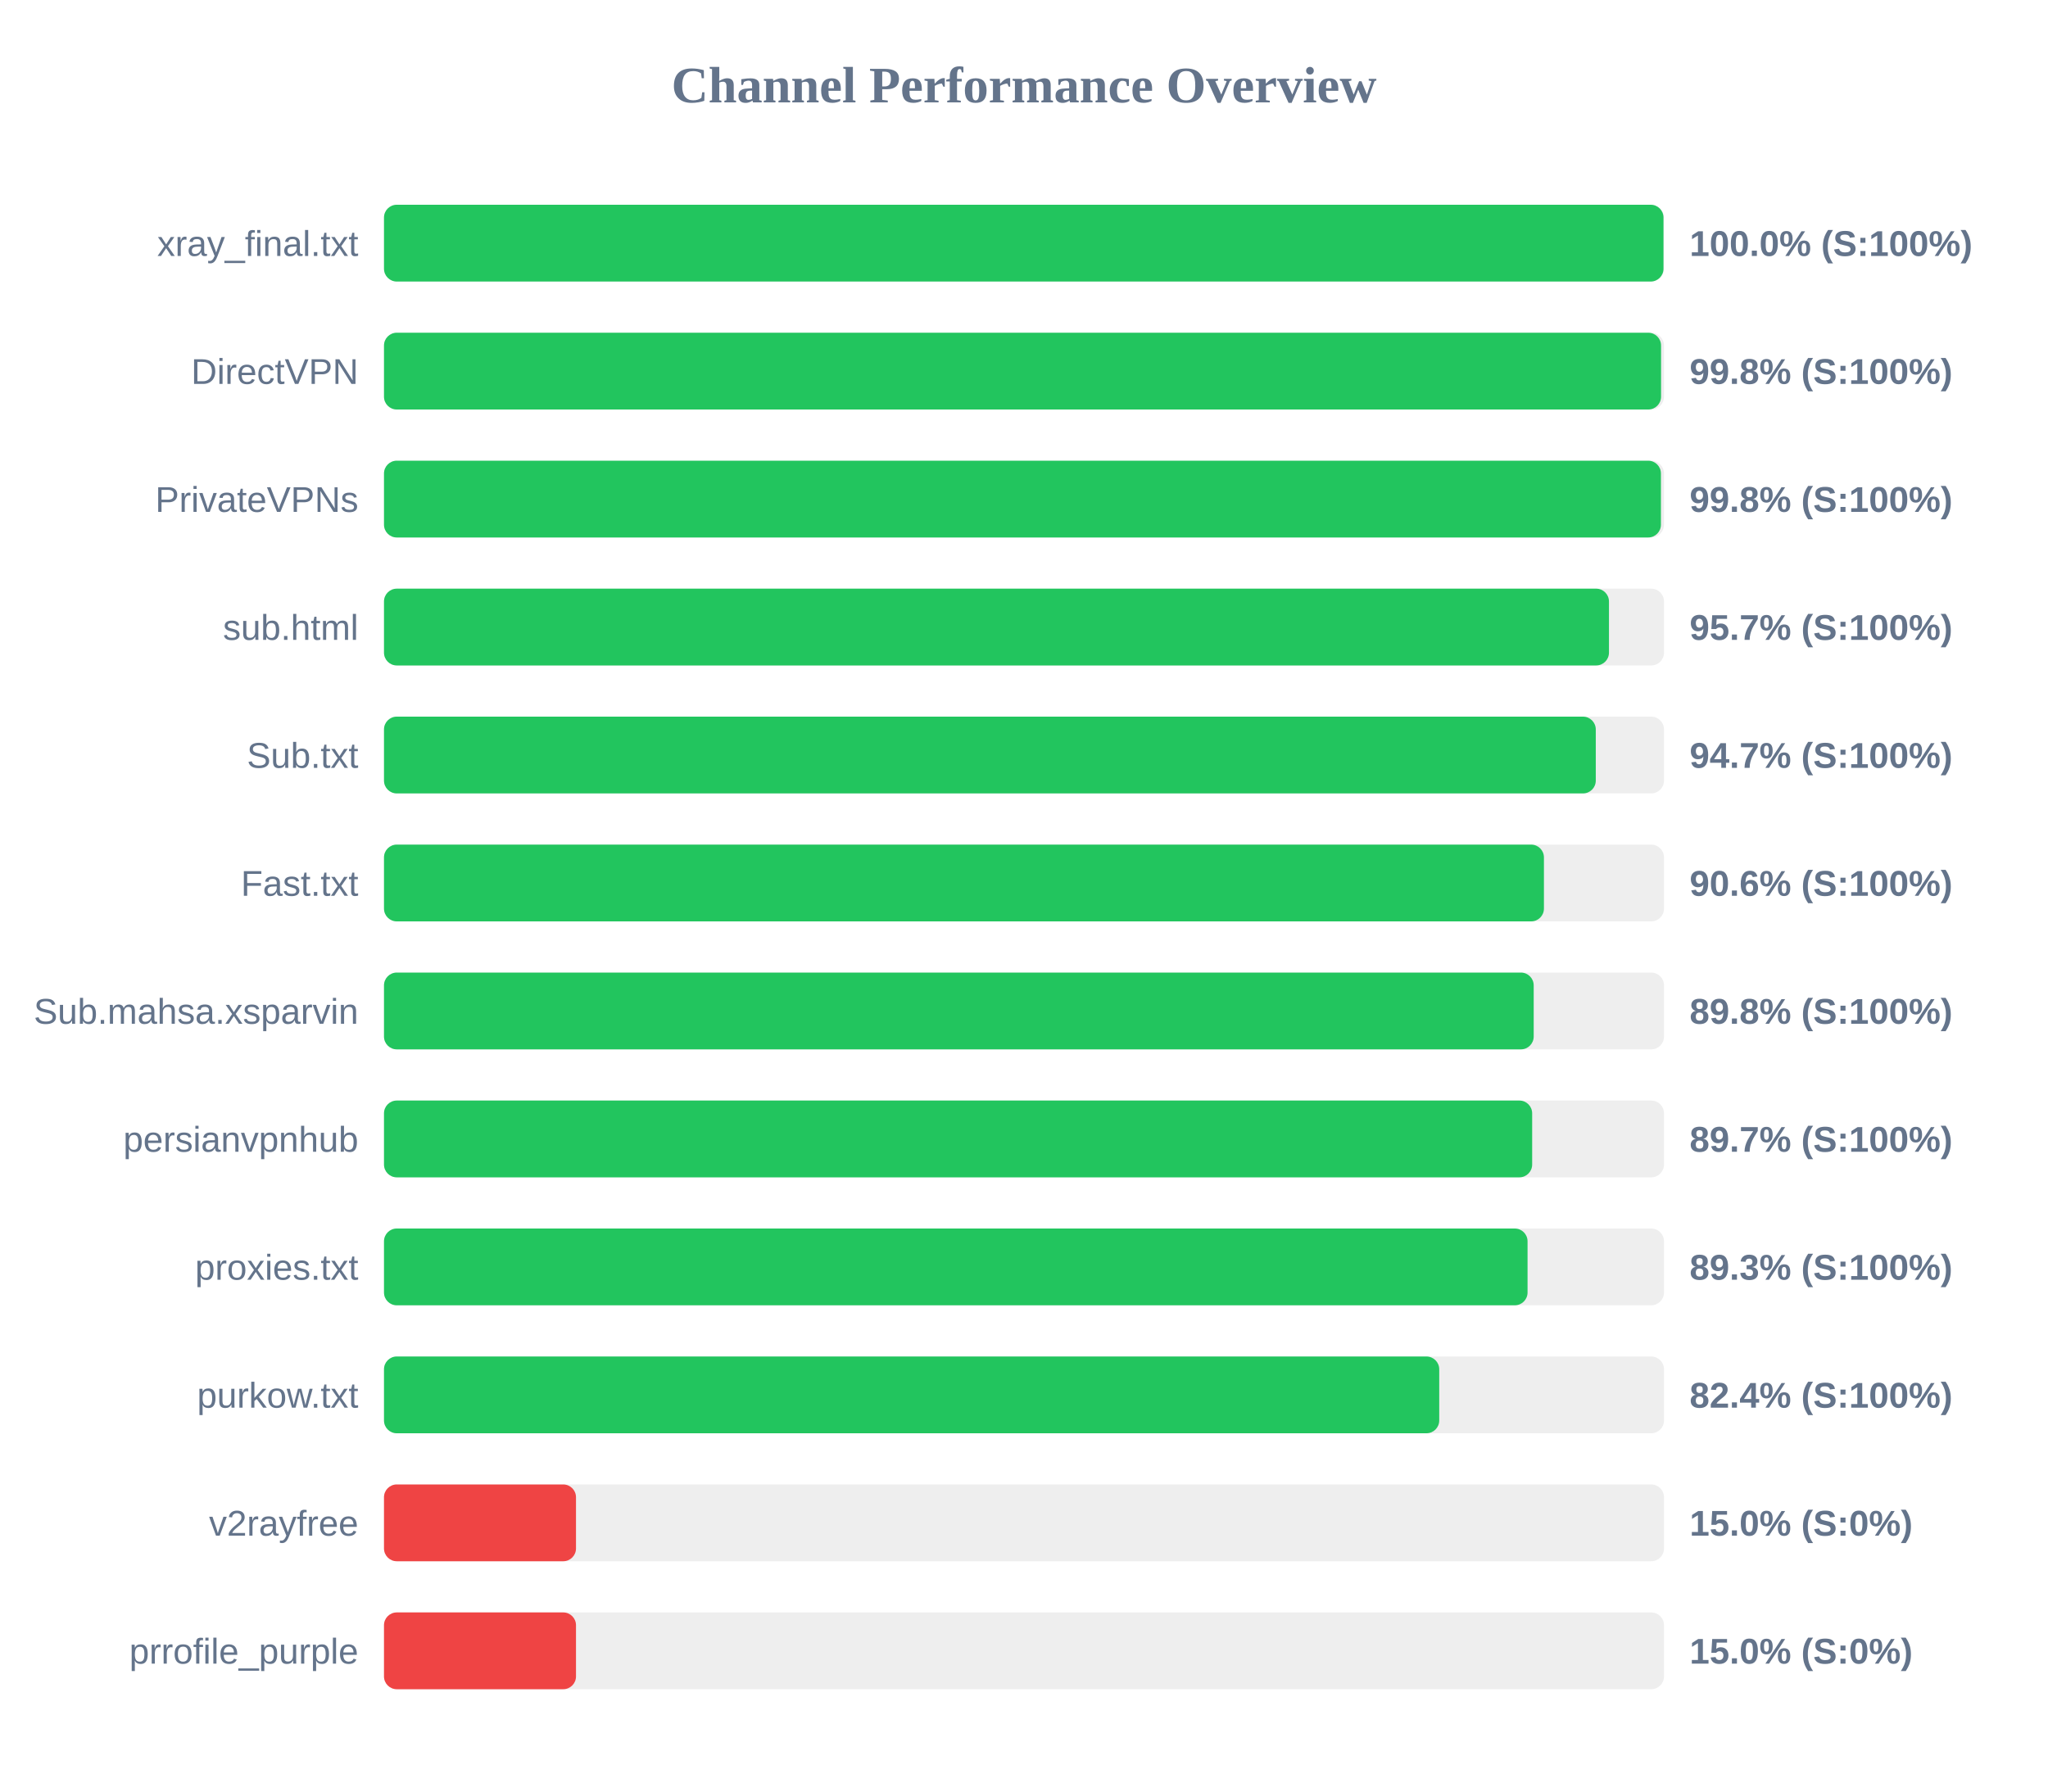
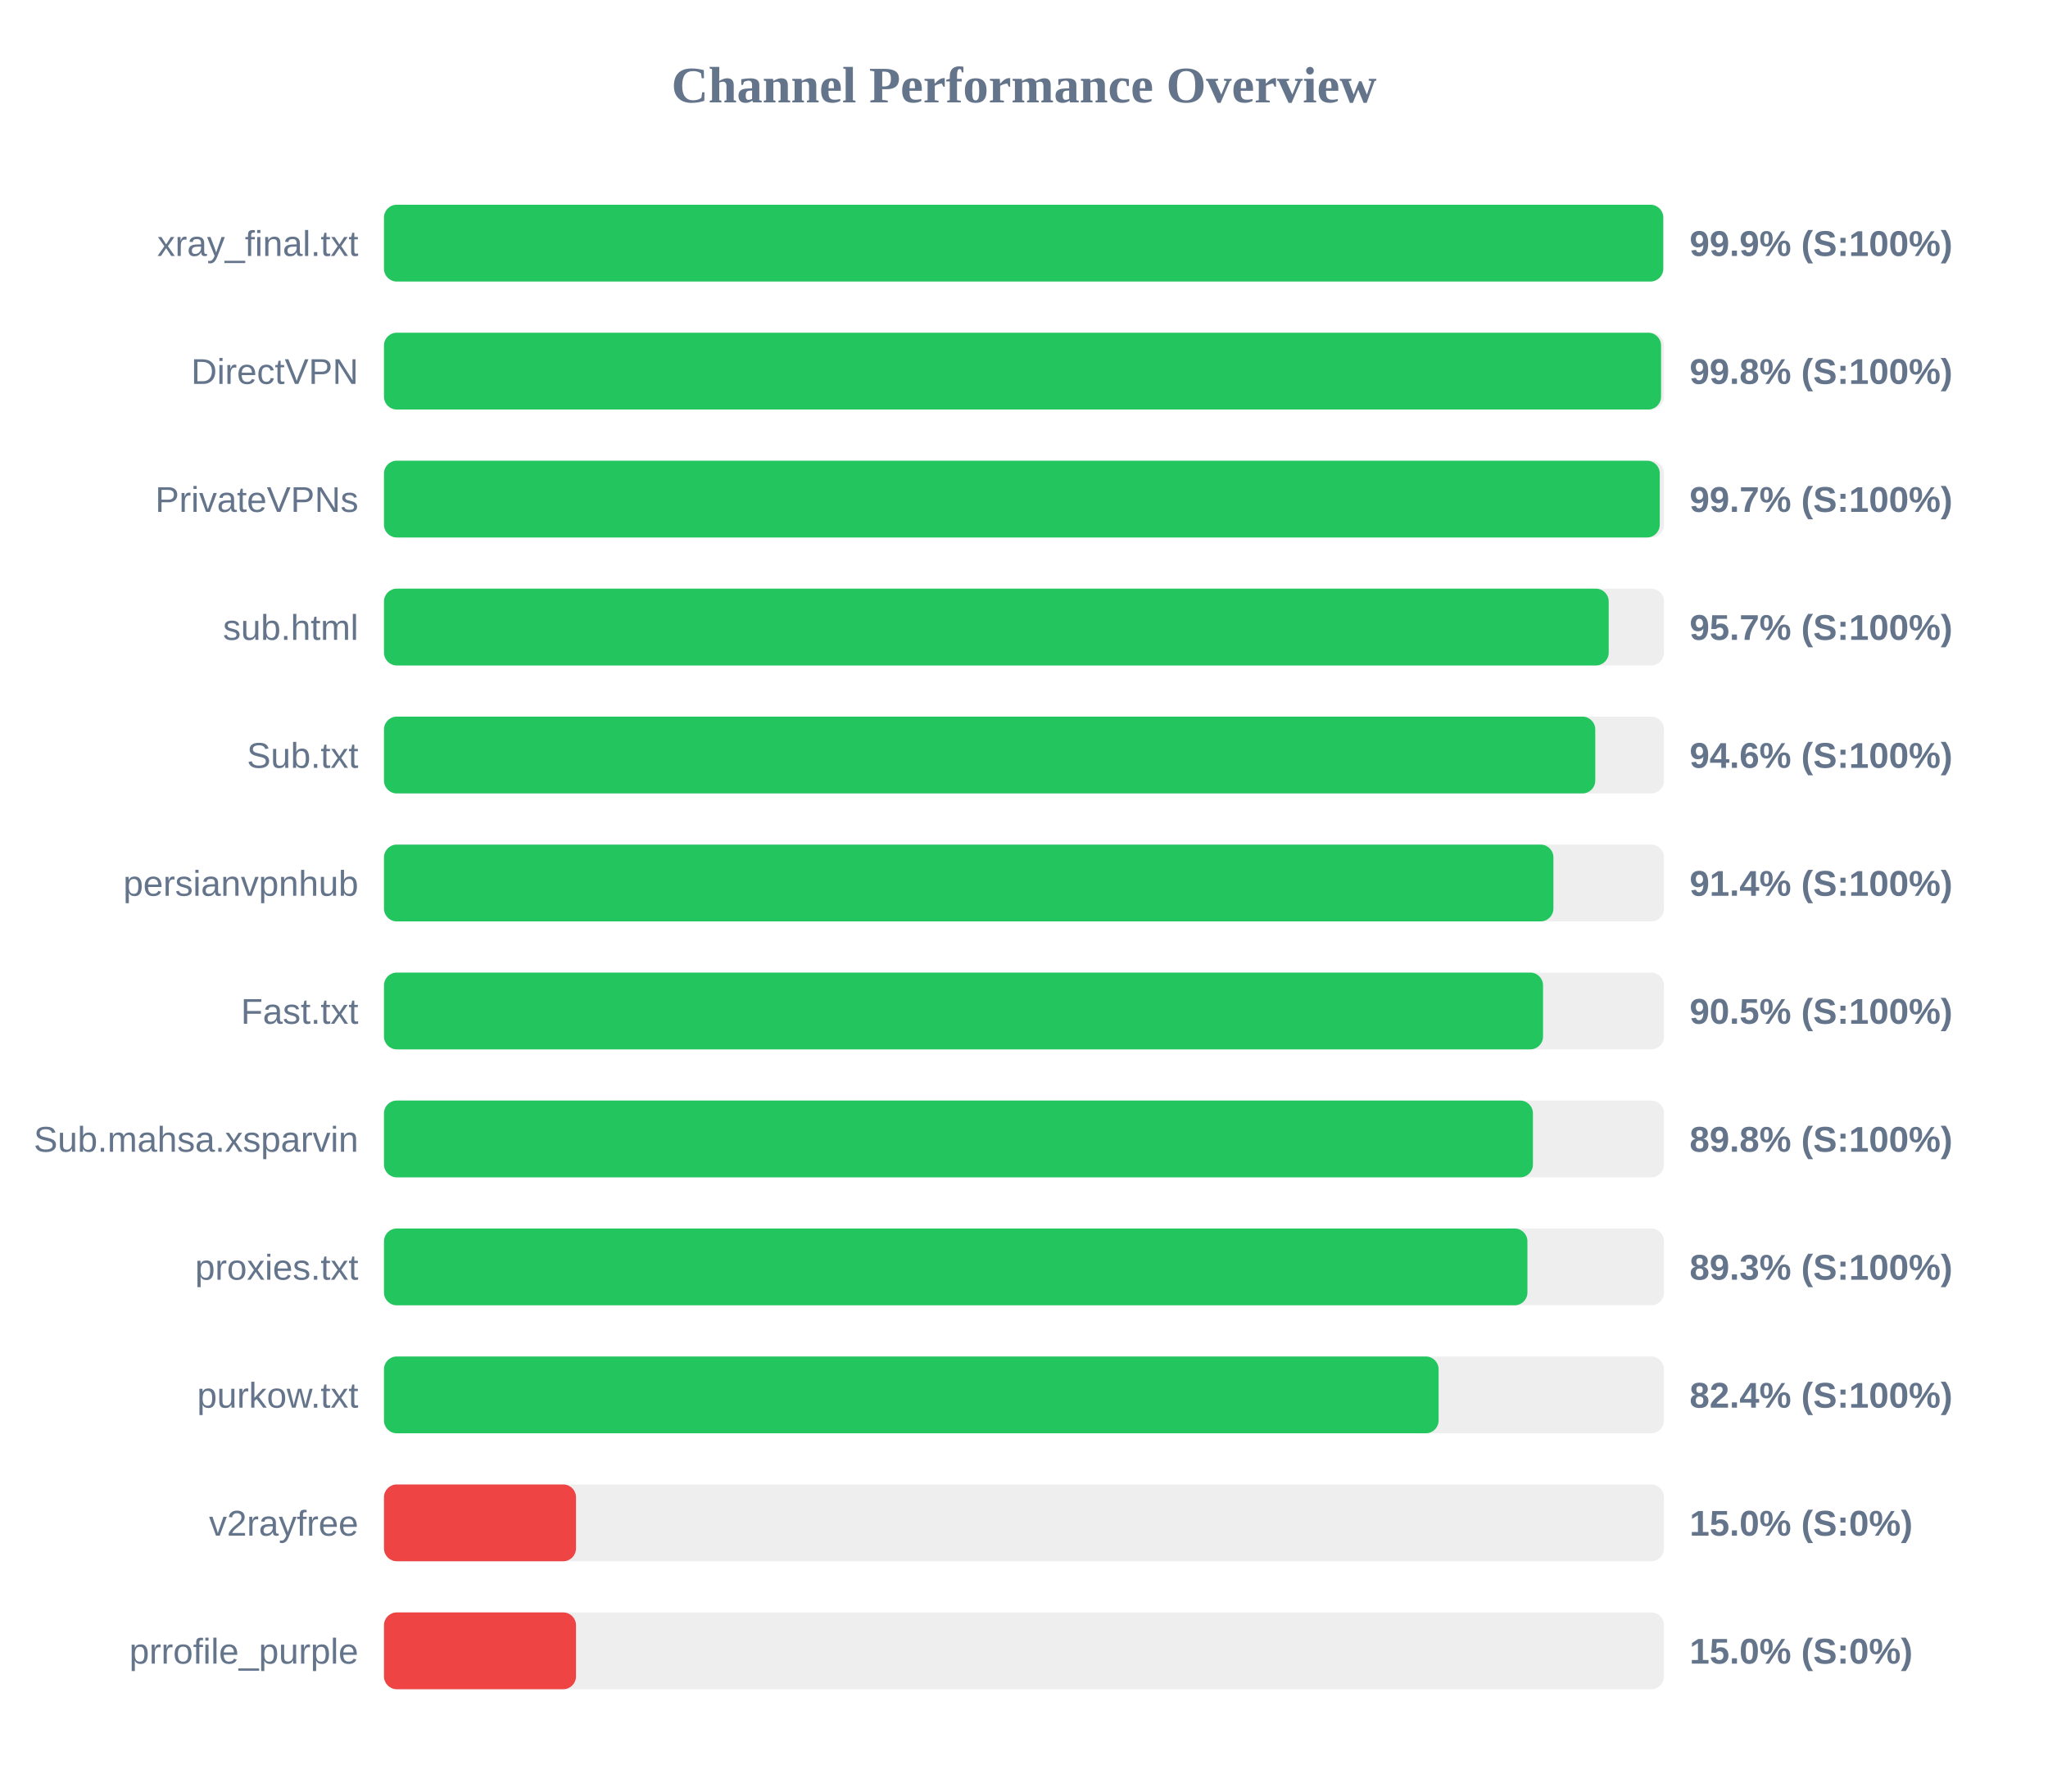
<svg xmlns="http://www.w3.org/2000/svg" width="800" height="700" version="1.1">
  <style>
        .row { font: 14px Arial; fill: #64748b; }
        .score { font: bold 14px Arial; fill: #64748b; }
    </style>
  <text x="400" y="40" text-anchor="middle" font-size="20px" font-weight="bold" fill="#64748b">Channel Performance Overview</text>
  <rect x="150" y="80" width="500" height="30" fill="#eee" rx="5" />
-   <rect x="150" y="80" width="499.8" height="30" fill="#22c55e" rx="5" />
+   <rect x="150" y="80" width="499.7" height="30" fill="#22c55e" rx="5" />
  <text x="140" y="100" text-anchor="end" class="row">xray_final.txt</text>
-   <text x="660" y="100" text-anchor="start" class="score">100.0% (S:100%)</text>
+   <text x="660" y="100" text-anchor="start" class="score">99.9% (S:100%)</text>
  <rect x="150" y="130" width="500" height="30" fill="#eee" rx="5" />
  <rect x="150" y="130" width="498.85" height="30" fill="#22c55e" rx="5" />
  <text x="140" y="150" text-anchor="end" class="row">DirectVPN</text>
  <text x="660" y="150" text-anchor="start" class="score">99.8% (S:100%)</text>
  <rect x="150" y="180" width="500" height="30" fill="#eee" rx="5" />
-   <rect x="150" y="180" width="498.8" height="30" fill="#22c55e" rx="5" />
+   <rect x="150" y="180" width="498.35" height="30" fill="#22c55e" rx="5" />
  <text x="140" y="200" text-anchor="end" class="row">PrivateVPNs</text>
-   <text x="660" y="200" text-anchor="start" class="score">99.8% (S:100%)</text>
+   <text x="660" y="200" text-anchor="start" class="score">99.7% (S:100%)</text>
  <rect x="150" y="230" width="500" height="30" fill="#eee" rx="5" />
-   <rect x="150" y="230" width="478.5" height="30" fill="#22c55e" rx="5" />
+   <rect x="150" y="230" width="478.4" height="30" fill="#22c55e" rx="5" />
  <text x="140" y="250" text-anchor="end" class="row">sub.html</text>
  <text x="660" y="250" text-anchor="start" class="score">95.7% (S:100%)</text>
  <rect x="150" y="280" width="500" height="30" fill="#eee" rx="5" />
-   <rect x="150" y="280" width="473.35" height="30" fill="#22c55e" rx="5" />
+   <rect x="150" y="280" width="473.15" height="30" fill="#22c55e" rx="5" />
  <text x="140" y="300" text-anchor="end" class="row">Sub.txt</text>
-   <text x="660" y="300" text-anchor="start" class="score">94.7% (S:100%)</text>
+   <text x="660" y="300" text-anchor="start" class="score">94.6% (S:100%)</text>
  <rect x="150" y="330" width="500" height="30" fill="#eee" rx="5" />
-   <rect x="150" y="330" width="453.1" height="30" fill="#22c55e" rx="5" />
-   <text x="140" y="350" text-anchor="end" class="row">Fast.txt</text>
-   <text x="660" y="350" text-anchor="start" class="score">90.6% (S:100%)</text>
+   <rect x="150" y="330" width="456.8" height="30" fill="#22c55e" rx="5" />
+   <text x="140" y="350" text-anchor="end" class="row">persianvpnhub</text>
+   <text x="660" y="350" text-anchor="start" class="score">91.4% (S:100%)</text>
  <rect x="150" y="380" width="500" height="30" fill="#eee" rx="5" />
-   <rect x="150" y="380" width="449.1" height="30" fill="#22c55e" rx="5" />
-   <text x="140" y="400" text-anchor="end" class="row">Sub.mahsa.xsparvin</text>
-   <text x="660" y="400" text-anchor="start" class="score">89.8% (S:100%)</text>
+   <rect x="150" y="380" width="452.75" height="30" fill="#22c55e" rx="5" />
+   <text x="140" y="400" text-anchor="end" class="row">Fast.txt</text>
+   <text x="660" y="400" text-anchor="start" class="score">90.5% (S:100%)</text>
  <rect x="150" y="430" width="500" height="30" fill="#eee" rx="5" />
-   <rect x="150" y="430" width="448.5" height="30" fill="#22c55e" rx="5" />
-   <text x="140" y="450" text-anchor="end" class="row">persianvpnhub</text>
-   <text x="660" y="450" text-anchor="start" class="score">89.7% (S:100%)</text>
+   <rect x="150" y="430" width="448.8" height="30" fill="#22c55e" rx="5" />
+   <text x="140" y="450" text-anchor="end" class="row">Sub.mahsa.xsparvin</text>
+   <text x="660" y="450" text-anchor="start" class="score">89.8% (S:100%)</text>
  <rect x="150" y="480" width="500" height="30" fill="#eee" rx="5" />
-   <rect x="150" y="480" width="446.7" height="30" fill="#22c55e" rx="5" />
+   <rect x="150" y="480" width="446.65" height="30" fill="#22c55e" rx="5" />
  <text x="140" y="500" text-anchor="end" class="row">proxies.txt</text>
  <text x="660" y="500" text-anchor="start" class="score">89.3% (S:100%)</text>
  <rect x="150" y="530" width="500" height="30" fill="#eee" rx="5" />
-   <rect x="150" y="530" width="412.2" height="30" fill="#22c55e" rx="5" />
+   <rect x="150" y="530" width="411.95" height="30" fill="#22c55e" rx="5" />
  <text x="140" y="550" text-anchor="end" class="row">purkow.txt</text>
  <text x="660" y="550" text-anchor="start" class="score">82.4% (S:100%)</text>
  <rect x="150" y="580" width="500" height="30" fill="#eee" rx="5" />
  <rect x="150" y="580" width="75.0" height="30" fill="#ef4444" rx="5" />
  <text x="140" y="600" text-anchor="end" class="row">v2rayfree</text>
  <text x="660" y="600" text-anchor="start" class="score">15.0% (S:0%)</text>
  <rect x="150" y="630" width="500" height="30" fill="#eee" rx="5" />
  <rect x="150" y="630" width="75.0" height="30" fill="#ef4444" rx="5" />
  <text x="140" y="650" text-anchor="end" class="row">prrofile_purple</text>
  <text x="660" y="650" text-anchor="start" class="score">15.0% (S:0%)</text>
</svg>
